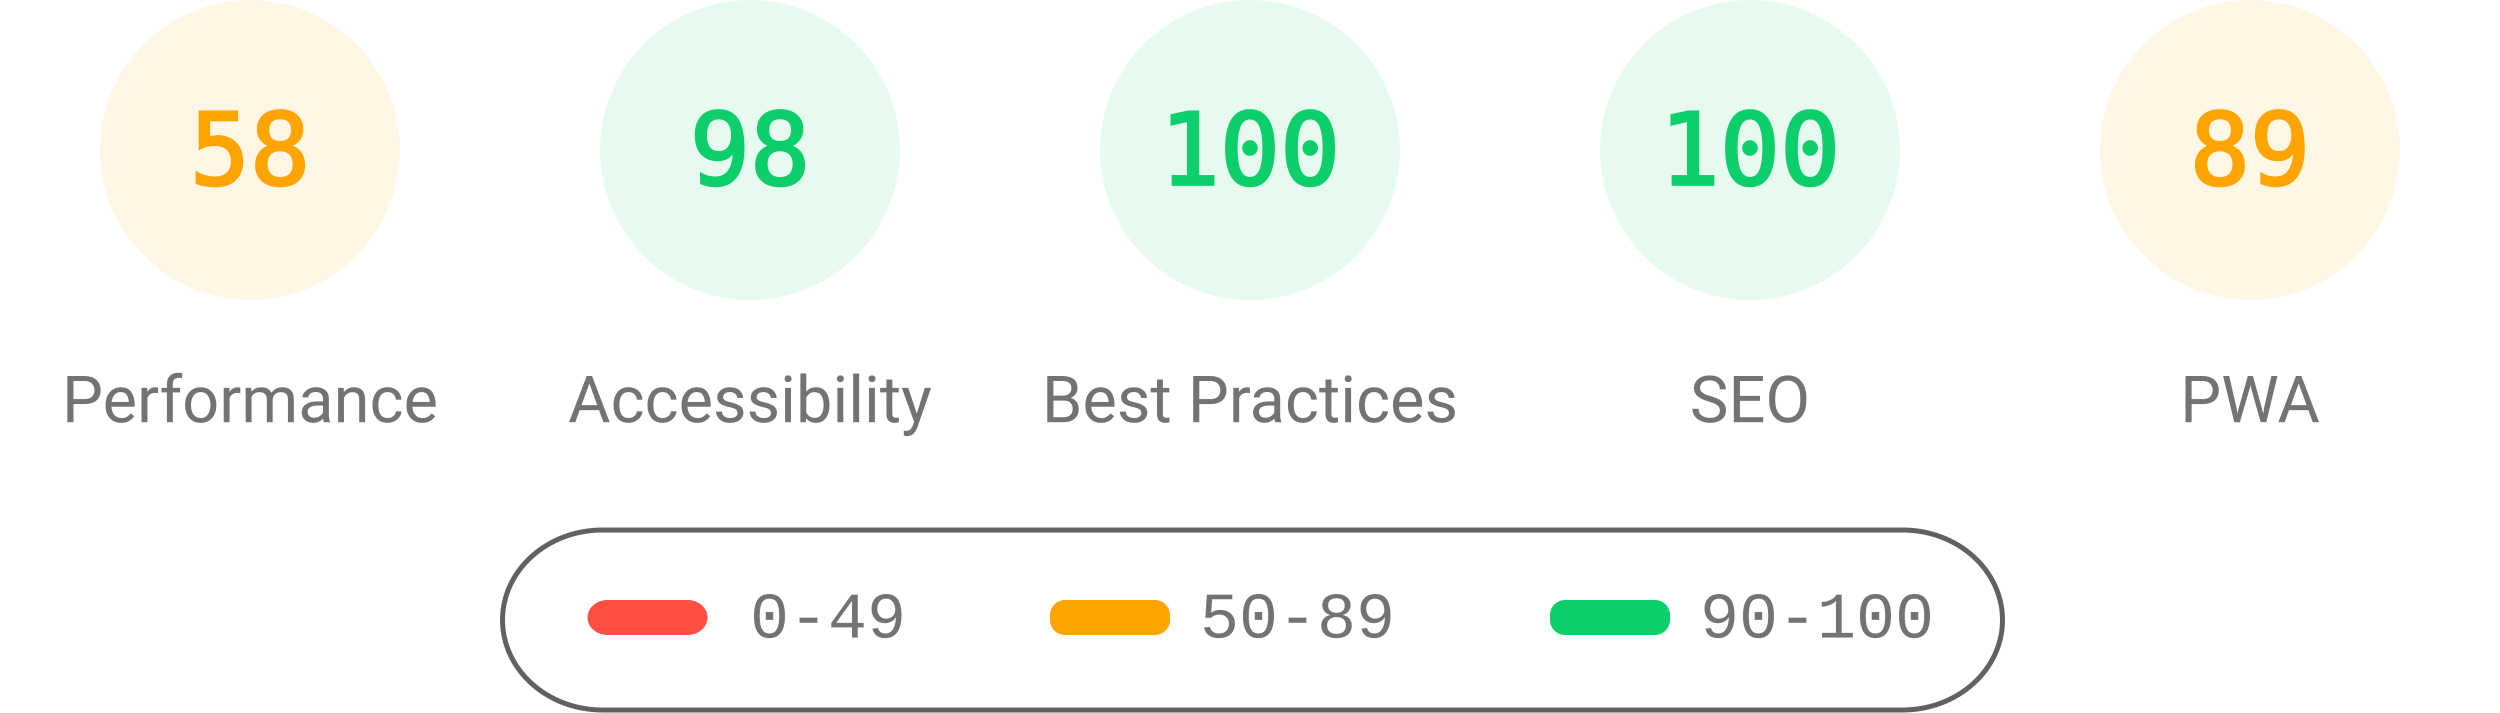
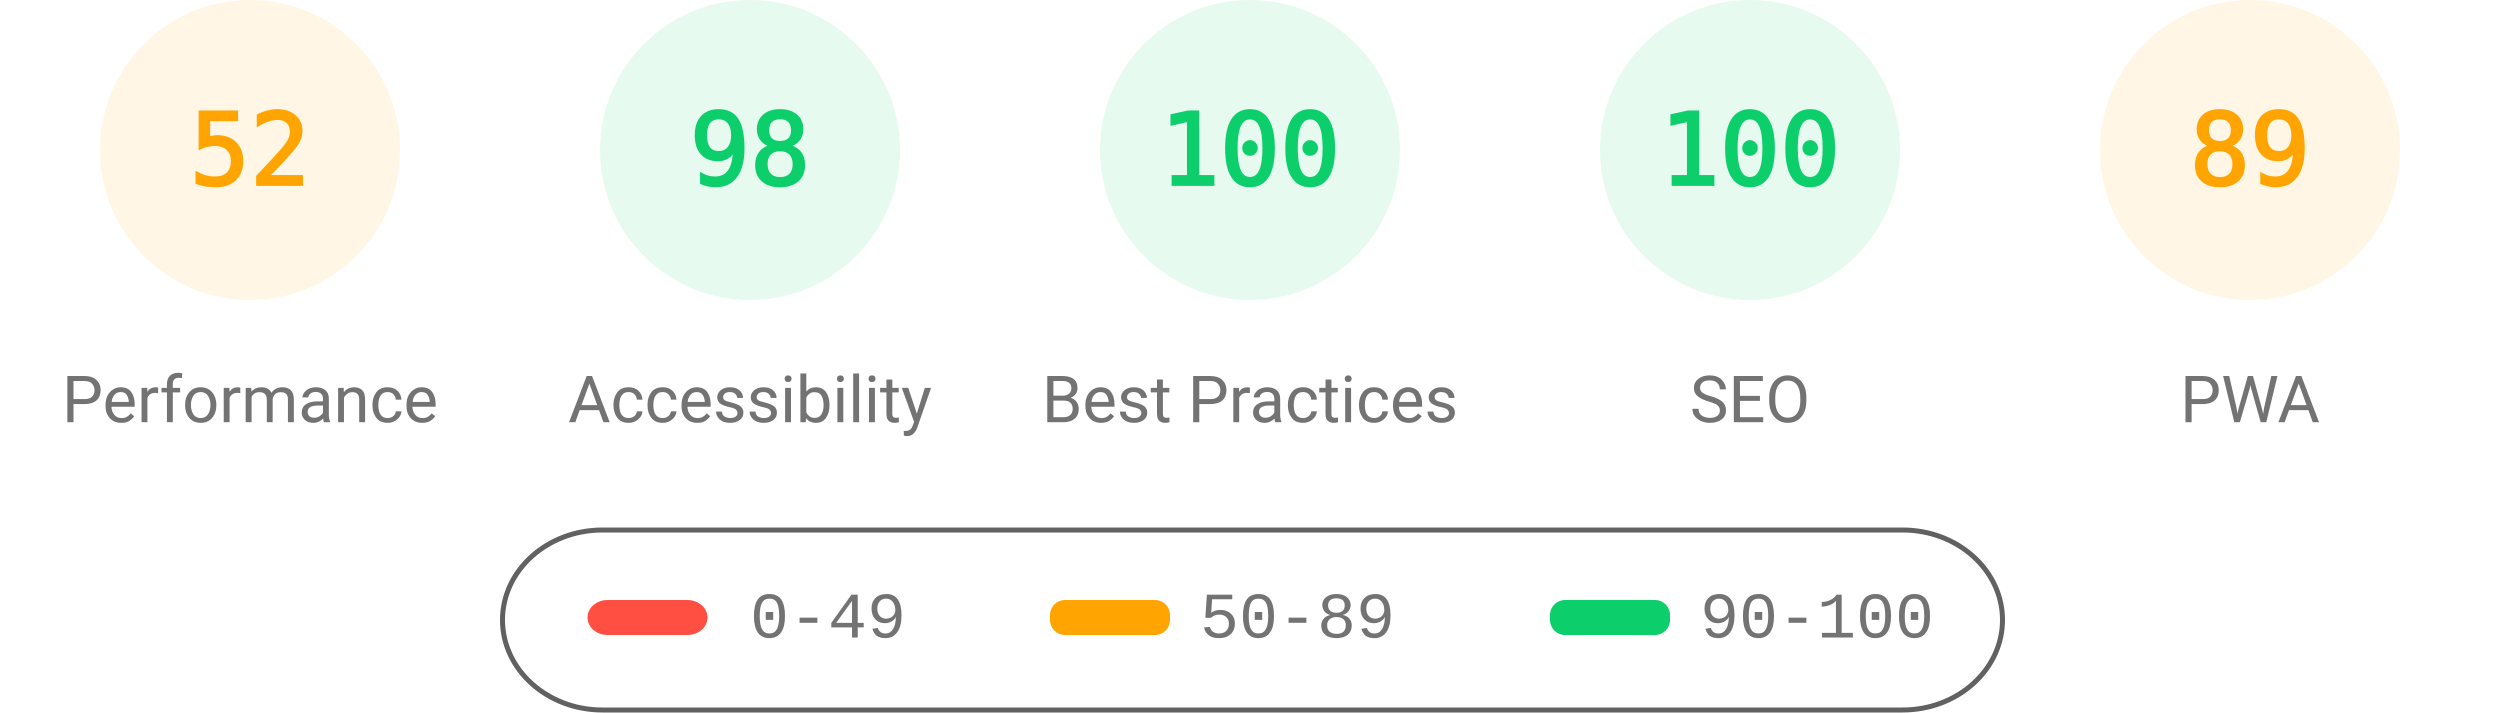
<svg xmlns="http://www.w3.org/2000/svg" fill="none" width="1000" height="285">
  <style>.gauge-base{opacity:.1}.gauge-arc{fill:none;animation-delay:250ms;stroke-linecap:round;transform:rotate(-90deg);transform-origin:100px 60px;animation:load-gauge 1s ease forwards}.guage-text{font-size:40px;font-family:monospace;text-align:center}.guage-red{color:#ff4e42;fill:#ff4e42;stroke:#ff4e42}.guage-orange{color:#ffa400;fill:#ffa400;stroke:#ffa400}.guage-green{color:#0cce6b;fill:#0cce6b;stroke:#0cce6b}.guage-undefined{color:#5c5c5c;fill:#5c5c5c;stroke:#5c5c5c}.guage-title{color:#737373;fill:#737373;stroke:none;font-size:26px;line-height:26px;font-family:Roboto,Halvetica,Arial,sans-serif}@keyframes load-gauge{from{stroke-dasharray:0 352.858}}</style>
  <svg class="guage-div guage-perf guage-orange" viewBox="0 0 200 200" width="200" height="200">
    <circle class="gauge-base" r="56" cx="100" cy="60" stroke-width="8" />
-     <circle class="gauge-arc guage-arc-1" r="56" cx="100" cy="60" stroke-width="8" style="stroke-dasharray:204.078,351.858" />
-     <text class="guage-text" x="100" y="60" alignment-baseline="central" dominant-baseline="central" text-anchor="middle">58</text>
+     <circle class="gauge-arc guage-arc-1" r="56" cx="100" cy="60" stroke-width="8" style="stroke-dasharray:182.966,351.858" />
+     <text class="guage-text" x="100" y="60" alignment-baseline="central" dominant-baseline="central" text-anchor="middle">52</text>
    <text class="guage-title" x="100" y="160" alignment-baseline="central" dominant-baseline="central" text-anchor="middle">Performance</text>
  </svg>
  <svg class="guage-div guage-acc guage-green" viewBox="0 0 200 200" width="200" height="200" x="200">
    <circle class="gauge-base" r="56" cx="100" cy="60" stroke-width="8" />
    <circle class="gauge-arc guage-arc-2" r="56" cx="100" cy="60" stroke-width="8" style="stroke-dasharray:344.821,351.858" />
    <text class="guage-text" x="100" y="60" alignment-baseline="central" dominant-baseline="central" text-anchor="middle">98</text>
    <text class="guage-title" x="100" y="160" alignment-baseline="central" dominant-baseline="central" text-anchor="middle">Accessibility</text>
  </svg>
  <svg class="guage-div guage-best guage-green" viewBox="0 0 200 200" width="200" height="200" x="400">
    <circle class="gauge-base" r="56" cx="100" cy="60" stroke-width="8" />
    <circle class="gauge-arc guage-arc-3" r="56" cx="100" cy="60" stroke-width="8" style="stroke-dasharray:351.858,351.858" />
    <text class="guage-text" x="100" y="60" alignment-baseline="central" dominant-baseline="central" text-anchor="middle">100</text>
    <text class="guage-title" x="100" y="160" alignment-baseline="central" dominant-baseline="central" text-anchor="middle">Best Practices</text>
  </svg>
  <svg class="guage-div guage-seo guage-green" viewBox="0 0 200 200" width="200" height="200" x="600">
    <circle class="gauge-base" r="56" cx="100" cy="60" stroke-width="8" />
    <circle class="gauge-arc guage-arc-4" r="56" cx="100" cy="60" stroke-width="8" style="stroke-dasharray:351.858,351.858" />
    <text class="guage-text" x="100" y="60" alignment-baseline="central" dominant-baseline="central" text-anchor="middle">100</text>
    <text class="guage-title" x="100" y="160" alignment-baseline="central" dominant-baseline="central" text-anchor="middle">SEO</text>
  </svg>
  <svg class="guage-div guage-pwa guage-orange" viewBox="0 0 200 200" width="200" height="200" x="800">
    <circle class="gauge-base" r="56" cx="100" cy="60" stroke-width="8" />
    <circle class="gauge-arc guage-arc-4" r="56" cx="100" cy="60" stroke-width="8" style="stroke-dasharray:313.154,351.858" />
    <text class="guage-text" x="100" y="60" alignment-baseline="central" dominant-baseline="central" text-anchor="middle">89</text>
    <text class="guage-title" x="100" y="160" alignment-baseline="central" dominant-baseline="central" text-anchor="middle">PWA</text>
  </svg>
  <svg width="604" height="76" x="200" y="210">
    <path fill="none" id="canvas_background" d="M-1-1h604v80H-1z" />
    <rect fill-opacity="0" stroke="#616161" stroke-width="2" rx="40" id="svg_2" height="72" width="600" y="2" x="1" fill="#000" />
    <rect stroke="#000" rx="8" id="svg_3" height="14" width="48" y="30" x="35" stroke-opacity="null" stroke-width="0" fill="#ff4e42" />
    <rect stroke="#000" rx="6" id="svg_4" height="14" width="48" y="30" x="220" stroke-opacity="null" stroke-width="0" fill="#ffa400" />
    <rect stroke="#000" rx="6" id="svg_5" height="14" width="48" y="30" x="420" stroke-opacity="null" stroke-width="0" fill="#0cce6b" />
    <text xml:space="preserve" text-anchor="start" font-family="'Courier New', Courier, monospace" font-size="26" id="svg_6" y="45" x="100" stroke-opacity="null" stroke-width="0" stroke="#000" fill="#737373">0-49</text>
    <text xml:space="preserve" text-anchor="start" font-family="'Courier New', Courier, monospace" font-size="26" id="svg_7" y="45" x="280" stroke-opacity="null" stroke-width="0" stroke="#000" fill="#737373">50-89</text>
    <text xml:space="preserve" text-anchor="start" font-family="'Courier New', Courier, monospace" font-size="26" id="svg_8" y="45" x="480" stroke-opacity="null" stroke-width="0" stroke="#000" fill="#737373">90-100</text>
  </svg>
</svg>
